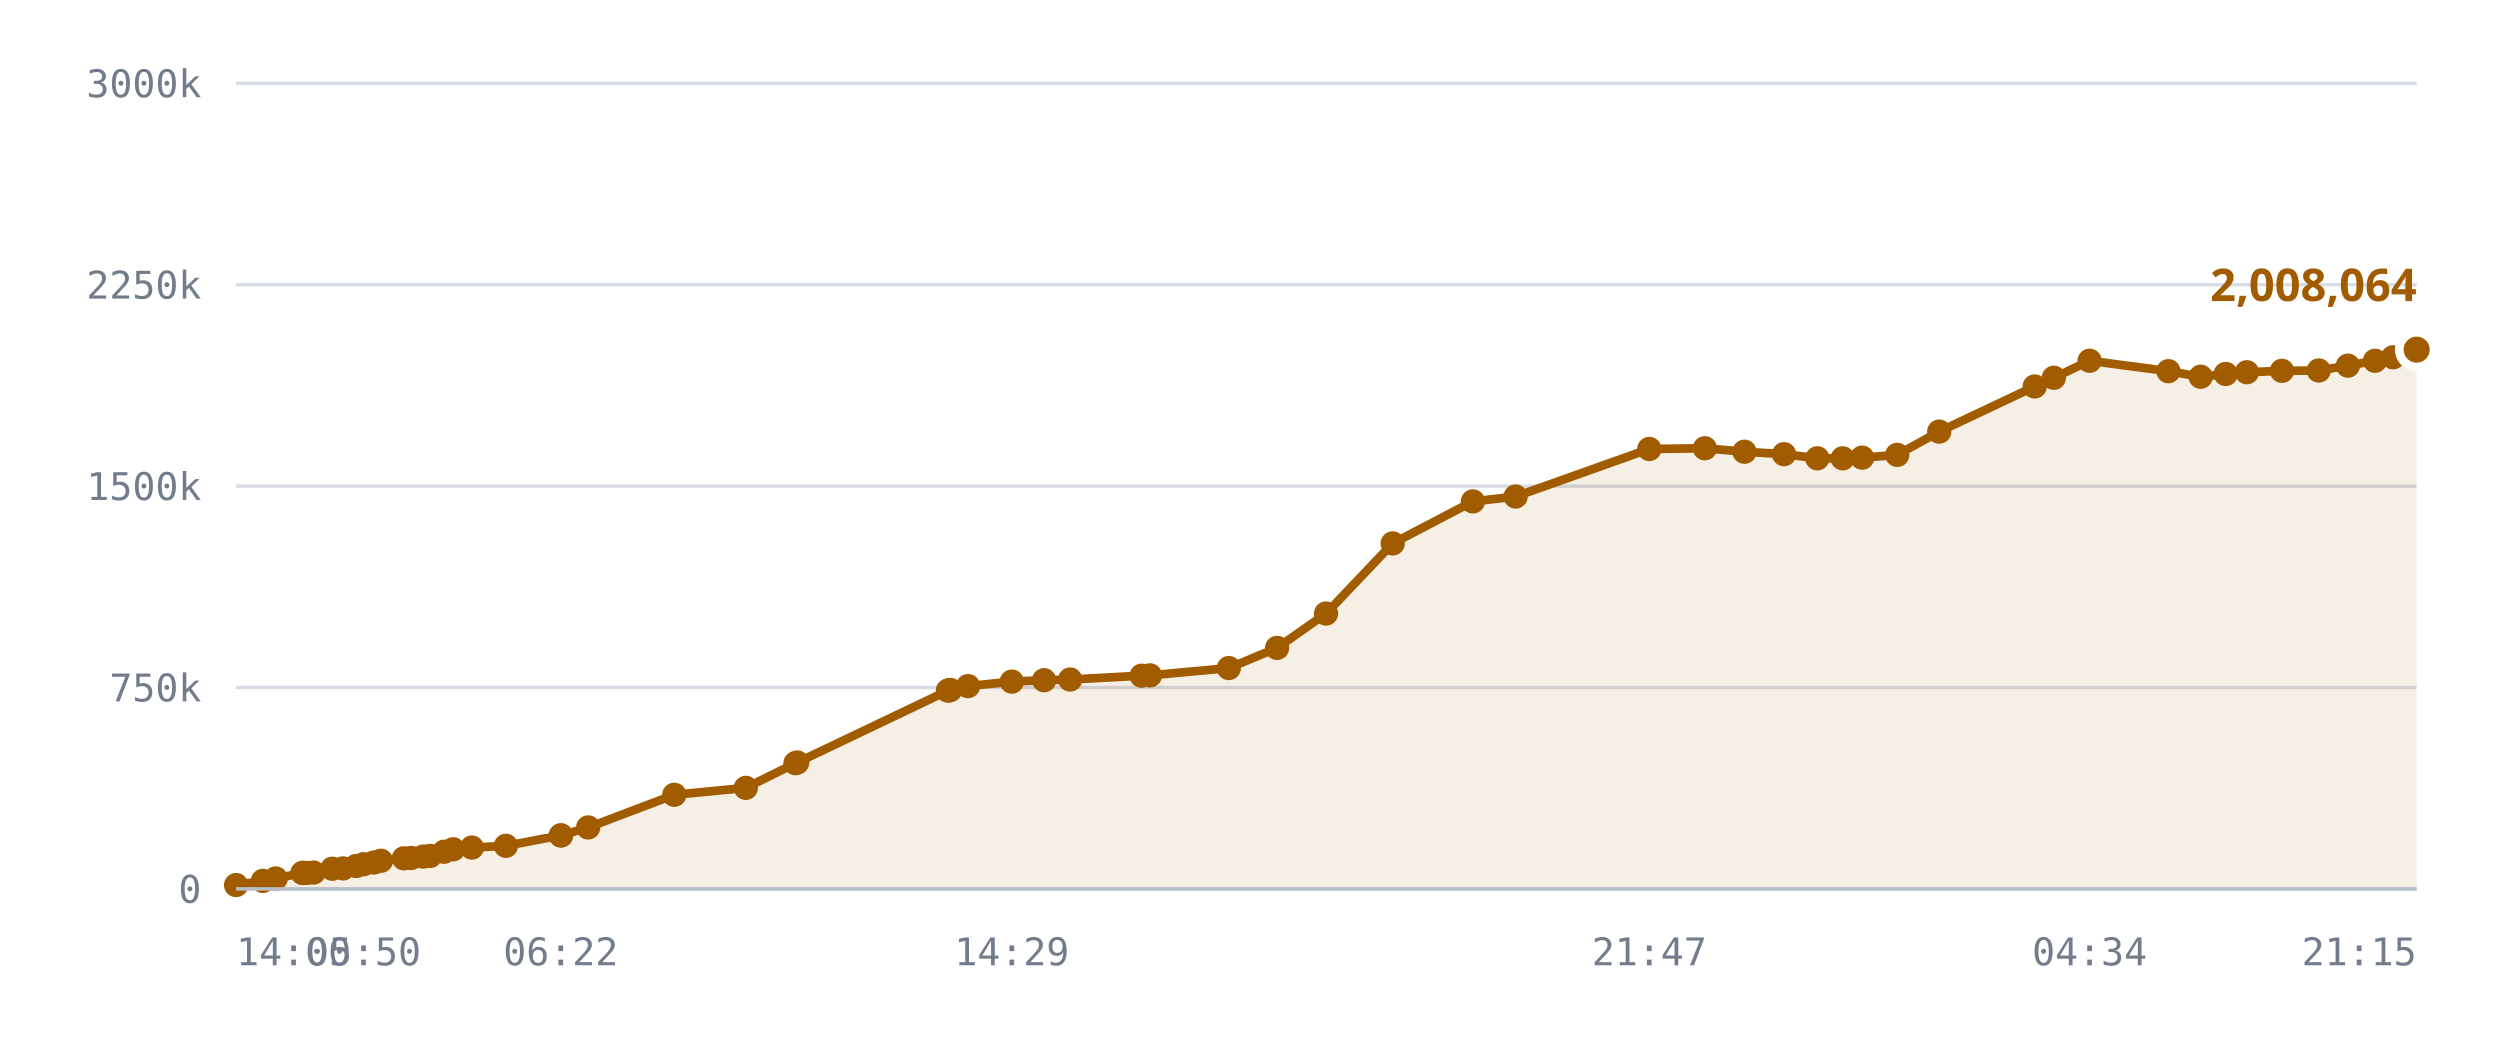
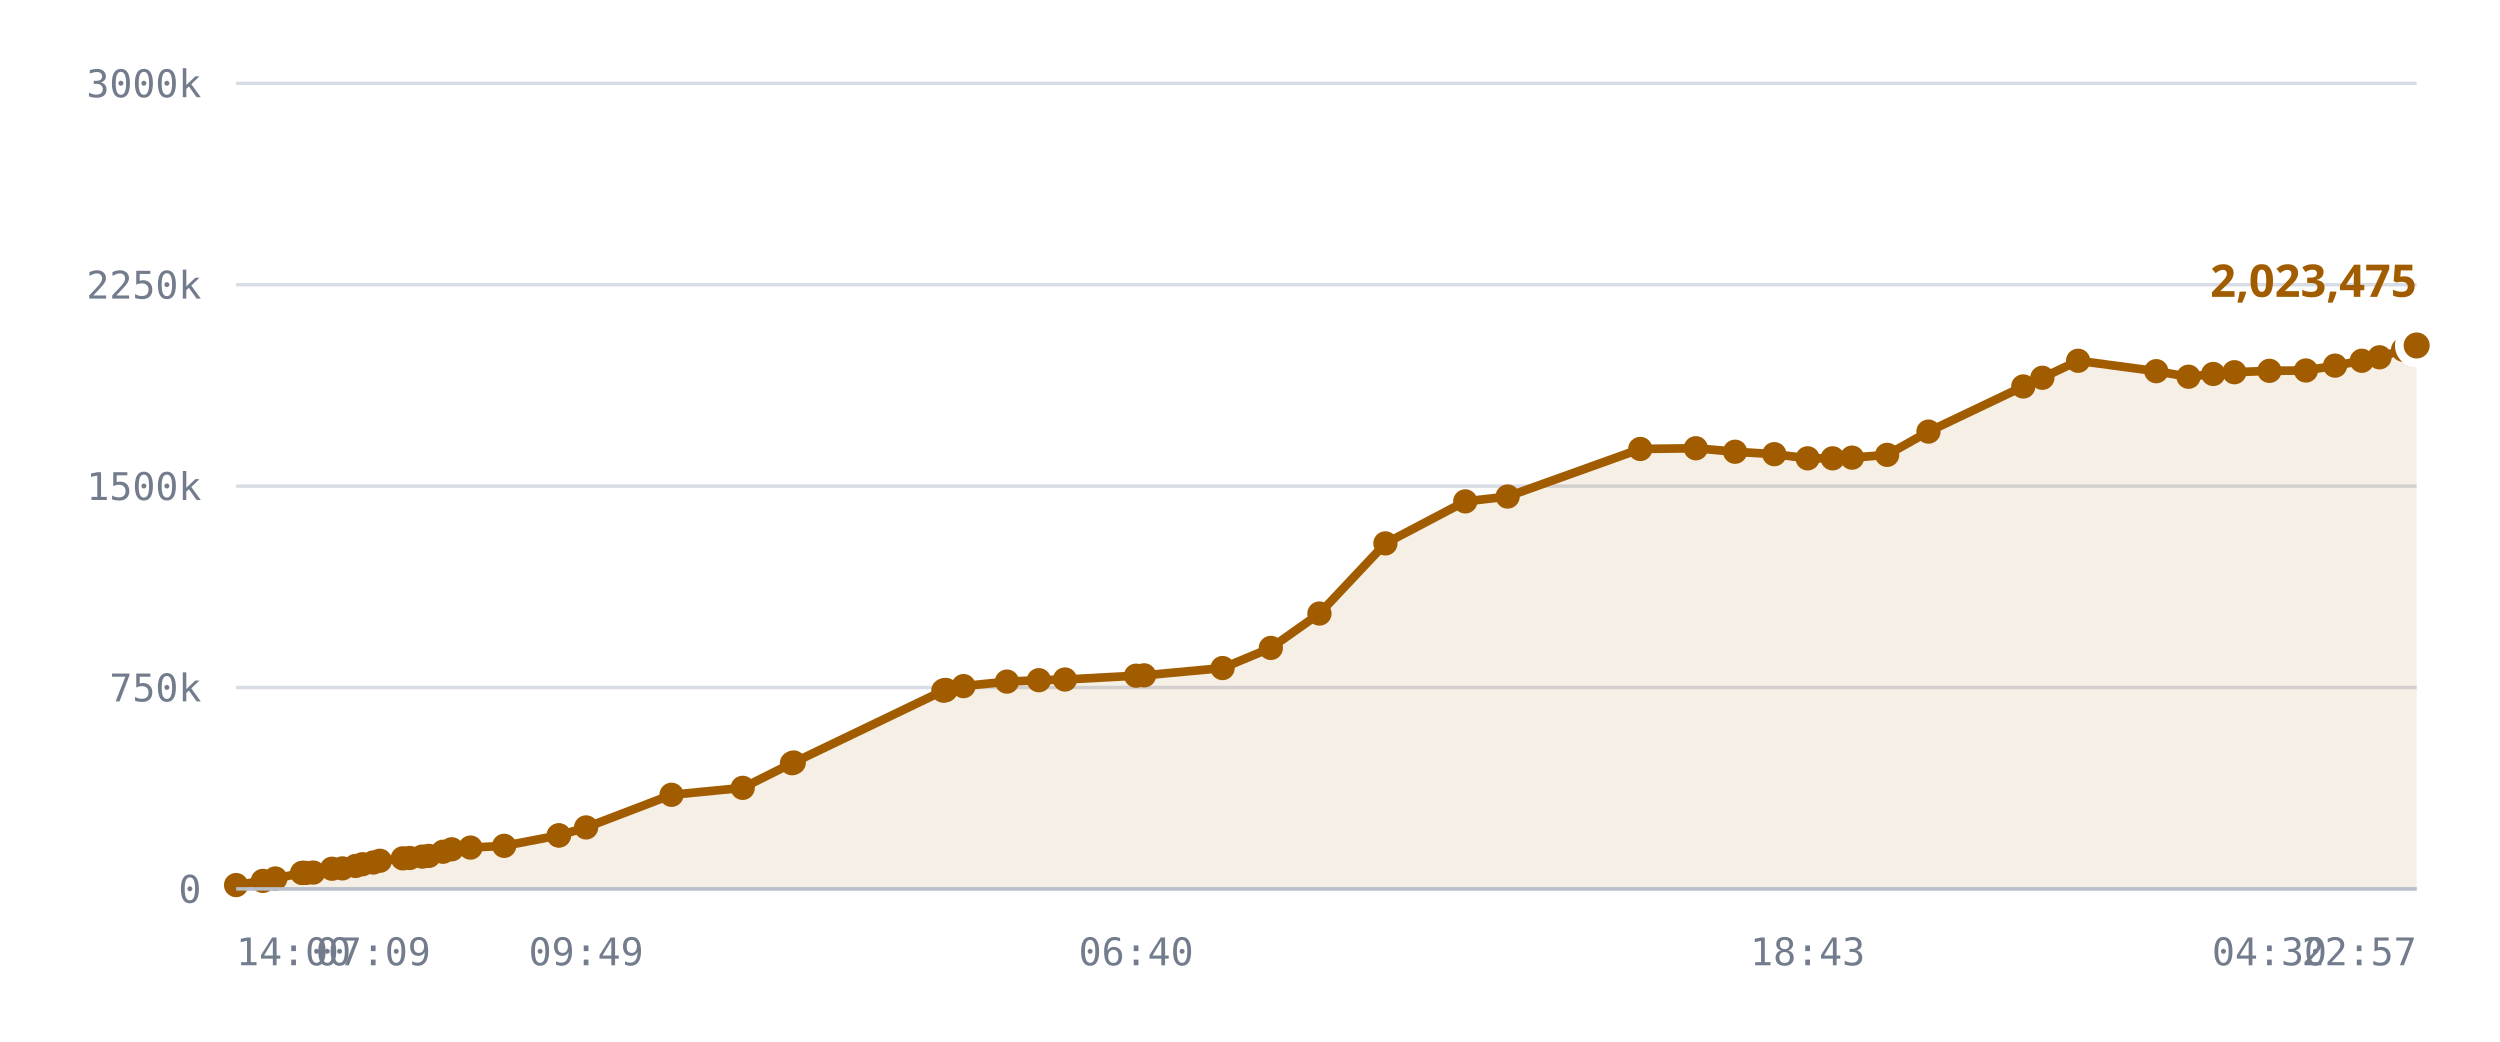
<svg xmlns="http://www.w3.org/2000/svg" viewBox="0 0 720 300" role="img" aria-label="Published DID profiles, sharded namespace">
  <style>
    .grid      { stroke: var(--chart-grid, #d8dce4); stroke-width: 1; }
    .cap       { stroke: var(--chart-cap, #9a2b22); stroke-width: 1.5; stroke-dasharray: 5 4; }
    .cap-label { fill: var(--chart-cap, #9a2b22); font: 600 11px Archivo, system-ui, sans-serif; letter-spacing: .04em; }
    .tick      { fill: var(--chart-muted, #737c8c); font: 500 11px "IBM Plex Mono", ui-monospace, monospace; }
    .tick-y    { text-anchor: end; }
    .tick-x    { text-anchor: middle; }
    .series    { fill: none; stroke: var(--chart-line, #a25c00); stroke-width: 2.5; stroke-linejoin: round; stroke-linecap: round; }
    .fill      { fill: var(--chart-fill, rgba(162,92,0,.10)); stroke: none; }
    .dot       { fill: var(--chart-line, #a25c00); }
    .dot-last  { stroke: var(--chart-bg, #fff); stroke-width: 2.5; }
    .end-label { fill: var(--chart-line, #a25c00); font: 700 13px Archivo, system-ui, sans-serif; }
    .axis      { stroke: var(--chart-axis, #b9bfca); stroke-width: 1; }
  </style>
  <line x1="68" y1="256.0" x2="696" y2="256.0" class="grid" />
  <text x="58" y="260.0" class="tick tick-y">0</text>
  <line x1="68" y1="198.0" x2="696" y2="198.0" class="grid" />
  <text x="58" y="202.0" class="tick tick-y">750k</text>
  <line x1="68" y1="140.0" x2="696" y2="140.0" class="grid" />
  <text x="58" y="144.0" class="tick tick-y">1500k</text>
  <line x1="68" y1="82.0" x2="696" y2="82.0" class="grid" />
  <text x="58" y="86.0" class="tick tick-y">2250k</text>
  <line x1="68" y1="24.0" x2="696" y2="24.0" class="grid" />
  <text x="58" y="28.0" class="tick tick-y">3000k</text>
-   <path d="M68.0,254.9 L75.7,253.7 L79.4,253.0 L87.1,251.4 L87.4,251.4 L87.6,251.4 L88.3,251.4 L90.3,251.3 L95.7,250.2 L98.8,250.1 L102.6,249.4 L104.7,248.9 L107.7,248.4 L109.7,247.9 L116.3,247.2 L118.4,247.1 L121.9,246.7 L123.9,246.5 L127.9,245.3 L130.5,244.6 L135.9,244.1 L145.7,243.6 L161.5,240.6 L161.6,240.6 L169.4,238.3 L194.2,228.9 L214.8,226.9 L229.1,219.8 L229.6,219.6 L273.0,198.9 L273.4,198.8 L273.7,198.7 L278.8,197.6 L291.4,196.3 L300.7,195.9 L308.2,195.7 L328.8,194.6 L331.2,194.5 L353.9,192.4 L367.8,186.6 L381.9,176.7 L401.1,156.5 L424.2,144.4 L436.5,143.0 L475.0,129.3 L491.0,129.1 L502.4,130.1 L513.8,130.8 L523.4,132.0 L530.7,132.0 L536.3,131.8 L546.4,131.0 L558.5,124.3 L586.0,111.3 L591.5,108.8 L601.8,103.9 L624.5,106.9 L633.8,108.5 L641.0,107.7 L647.1,107.2 L657.2,106.8 L667.8,106.7 L676.2,105.3 L684.0,103.9 L689.2,102.9 L696.0,100.7 L696.0,256.0 L68.0,256.0 Z" class="fill" />
-   <path d="M68.0,254.9 L75.7,253.7 L79.4,253.0 L87.1,251.4 L87.4,251.4 L87.6,251.4 L88.3,251.4 L90.3,251.3 L95.7,250.2 L98.8,250.1 L102.6,249.4 L104.7,248.9 L107.7,248.4 L109.7,247.9 L116.3,247.2 L118.4,247.1 L121.9,246.7 L123.9,246.5 L127.9,245.3 L130.5,244.6 L135.9,244.1 L145.7,243.6 L161.5,240.6 L161.6,240.6 L169.4,238.3 L194.2,228.9 L214.8,226.9 L229.1,219.8 L229.6,219.6 L273.0,198.9 L273.4,198.8 L273.7,198.7 L278.8,197.6 L291.4,196.3 L300.7,195.9 L308.2,195.7 L328.8,194.6 L331.2,194.5 L353.9,192.4 L367.8,186.6 L381.9,176.7 L401.1,156.5 L424.2,144.4 L436.5,143.0 L475.0,129.3 L491.0,129.1 L502.4,130.1 L513.8,130.8 L523.4,132.0 L530.7,132.0 L536.3,131.8 L546.4,131.0 L558.5,124.3 L586.0,111.3 L591.5,108.8 L601.8,103.9 L624.5,106.9 L633.8,108.5 L641.0,107.7 L647.1,107.2 L657.2,106.8 L667.8,106.7 L676.2,105.3 L684.0,103.9 L689.2,102.9 L696.0,100.7" class="series" />
+   <path d="M68.0,254.9 L75.7,253.7 L79.3,253.0 L87.0,251.4 L87.3,251.4 L87.4,251.4 L88.1,251.4 L90.2,251.3 L95.6,250.2 L98.6,250.1 L102.4,249.4 L104.4,248.9 L107.5,248.4 L109.4,247.9 L116.0,247.2 L118.0,247.1 L121.6,246.7 L123.5,246.5 L127.6,245.3 L130.1,244.6 L135.5,244.1 L145.2,243.6 L160.9,240.6 L161.0,240.6 L168.8,238.3 L193.4,228.9 L213.9,226.9 L228.1,219.8 L228.6,219.6 L271.7,198.9 L272.1,198.8 L272.4,198.7 L277.5,197.6 L290.0,196.3 L299.2,195.9 L306.7,195.7 L327.2,194.6 L329.5,194.5 L352.1,192.4 L366.0,186.6 L380.0,176.7 L399.0,156.5 L422.0,144.4 L434.2,143.0 L472.4,129.3 L488.4,129.1 L499.7,130.1 L511.0,130.8 L520.6,132.0 L527.8,132.0 L533.4,131.8 L543.5,131.0 L555.4,124.3 L582.7,111.3 L588.2,108.8 L598.5,103.9 L621.0,106.9 L630.3,108.5 L637.4,107.7 L643.5,107.2 L653.6,106.8 L664.1,106.7 L672.5,105.3 L680.2,103.9 L685.3,102.9 L692.1,100.7 L696.0,99.5 L696.0,256.0 L68.0,256.0 Z" class="fill" />
+   <path d="M68.0,254.9 L75.7,253.7 L79.3,253.0 L87.0,251.4 L87.3,251.4 L87.4,251.4 L88.1,251.4 L90.2,251.3 L95.6,250.2 L98.6,250.1 L102.4,249.4 L104.4,248.9 L107.5,248.4 L109.4,247.9 L116.0,247.2 L118.0,247.1 L121.6,246.7 L123.5,246.5 L127.6,245.3 L130.1,244.6 L135.5,244.1 L145.2,243.6 L160.9,240.6 L161.0,240.6 L168.8,238.3 L193.4,228.9 L213.9,226.9 L228.1,219.8 L228.6,219.6 L271.7,198.9 L272.1,198.8 L272.4,198.7 L277.5,197.6 L290.0,196.3 L299.2,195.9 L306.7,195.7 L327.2,194.6 L329.5,194.5 L352.1,192.4 L366.0,186.6 L380.0,176.7 L399.0,156.5 L422.0,144.4 L434.2,143.0 L472.4,129.3 L488.4,129.1 L499.7,130.1 L511.0,130.8 L520.6,132.0 L527.8,132.0 L533.4,131.8 L543.5,131.0 L555.4,124.3 L582.7,111.3 L588.2,108.8 L598.5,103.9 L621.0,106.9 L630.3,108.5 L637.4,107.7 L643.5,107.2 L653.6,106.8 L664.1,106.7 L672.5,105.3 L680.2,103.9 L685.3,102.9 L692.1,100.7 L696.0,99.5" class="series" />
  <circle cx="68.0" cy="254.9" r="3.5" class="dot" />
  <circle cx="75.7" cy="253.7" r="3.5" class="dot" />
-   <circle cx="79.4" cy="253.0" r="3.5" class="dot" />
-   <circle cx="87.1" cy="251.4" r="3.5" class="dot" />
+   <circle cx="79.3" cy="253.0" r="3.5" class="dot" />
+   <circle cx="87.0" cy="251.4" r="3.5" class="dot" />
+   <circle cx="87.3" cy="251.4" r="3.5" class="dot" />
  <circle cx="87.4" cy="251.4" r="3.5" class="dot" />
-   <circle cx="87.6" cy="251.4" r="3.5" class="dot" />
-   <circle cx="88.3" cy="251.4" r="3.5" class="dot" />
-   <circle cx="90.3" cy="251.3" r="3.5" class="dot" />
-   <circle cx="95.7" cy="250.2" r="3.5" class="dot" />
-   <circle cx="98.8" cy="250.1" r="3.5" class="dot" />
-   <circle cx="102.6" cy="249.4" r="3.5" class="dot" />
-   <circle cx="104.7" cy="248.9" r="3.5" class="dot" />
-   <circle cx="107.7" cy="248.4" r="3.5" class="dot" />
-   <circle cx="109.7" cy="247.9" r="3.5" class="dot" />
-   <circle cx="116.3" cy="247.2" r="3.5" class="dot" />
-   <circle cx="118.4" cy="247.1" r="3.5" class="dot" />
-   <circle cx="121.9" cy="246.7" r="3.5" class="dot" />
-   <circle cx="123.9" cy="246.5" r="3.5" class="dot" />
-   <circle cx="127.9" cy="245.3" r="3.5" class="dot" />
-   <circle cx="130.5" cy="244.6" r="3.5" class="dot" />
-   <circle cx="135.9" cy="244.1" r="3.5" class="dot" />
-   <circle cx="145.7" cy="243.6" r="3.5" class="dot" />
-   <circle cx="161.5" cy="240.6" r="3.5" class="dot" />
-   <circle cx="161.6" cy="240.6" r="3.5" class="dot" />
-   <circle cx="169.4" cy="238.3" r="3.5" class="dot" />
-   <circle cx="194.2" cy="228.9" r="3.5" class="dot" />
-   <circle cx="214.8" cy="226.9" r="3.5" class="dot" />
-   <circle cx="229.1" cy="219.8" r="3.5" class="dot" />
-   <circle cx="229.6" cy="219.6" r="3.5" class="dot" />
-   <circle cx="273.0" cy="198.9" r="3.5" class="dot" />
-   <circle cx="273.4" cy="198.8" r="3.5" class="dot" />
-   <circle cx="273.7" cy="198.7" r="3.5" class="dot" />
-   <circle cx="278.8" cy="197.6" r="3.5" class="dot" />
-   <circle cx="291.4" cy="196.3" r="3.5" class="dot" />
-   <circle cx="300.7" cy="195.9" r="3.5" class="dot" />
-   <circle cx="308.2" cy="195.7" r="3.5" class="dot" />
-   <circle cx="328.8" cy="194.6" r="3.5" class="dot" />
-   <circle cx="331.2" cy="194.5" r="3.5" class="dot" />
-   <circle cx="353.9" cy="192.4" r="3.5" class="dot" />
-   <circle cx="367.8" cy="186.6" r="3.5" class="dot" />
-   <circle cx="381.9" cy="176.7" r="3.5" class="dot" />
-   <circle cx="401.1" cy="156.5" r="3.5" class="dot" />
-   <circle cx="424.2" cy="144.4" r="3.5" class="dot" />
-   <circle cx="436.5" cy="143.0" r="3.5" class="dot" />
-   <circle cx="475.0" cy="129.3" r="3.5" class="dot" />
-   <circle cx="491.0" cy="129.1" r="3.5" class="dot" />
-   <circle cx="502.4" cy="130.1" r="3.5" class="dot" />
-   <circle cx="513.8" cy="130.8" r="3.5" class="dot" />
-   <circle cx="523.4" cy="132.0" r="3.5" class="dot" />
-   <circle cx="530.7" cy="132.0" r="3.5" class="dot" />
-   <circle cx="536.3" cy="131.8" r="3.5" class="dot" />
-   <circle cx="546.4" cy="131.0" r="3.5" class="dot" />
-   <circle cx="558.5" cy="124.3" r="3.5" class="dot" />
-   <circle cx="586.0" cy="111.3" r="3.5" class="dot" />
-   <circle cx="591.5" cy="108.8" r="3.5" class="dot" />
-   <circle cx="601.8" cy="103.9" r="3.5" class="dot" />
-   <circle cx="624.5" cy="106.9" r="3.5" class="dot" />
-   <circle cx="633.8" cy="108.5" r="3.5" class="dot" />
-   <circle cx="641.0" cy="107.7" r="3.5" class="dot" />
-   <circle cx="647.1" cy="107.2" r="3.5" class="dot" />
-   <circle cx="657.2" cy="106.8" r="3.5" class="dot" />
-   <circle cx="667.8" cy="106.7" r="3.5" class="dot" />
-   <circle cx="676.2" cy="105.3" r="3.5" class="dot" />
-   <circle cx="684.0" cy="103.9" r="3.5" class="dot" />
-   <circle cx="689.2" cy="102.9" r="3.5" class="dot" />
-   <circle cx="696.0" cy="100.7" r="5" class="dot dot-last" />
-   <text x="696.0" y="86.7" class="end-label" text-anchor="end">2,008,064</text>
+   <circle cx="88.1" cy="251.4" r="3.5" class="dot" />
+   <circle cx="90.2" cy="251.3" r="3.5" class="dot" />
+   <circle cx="95.6" cy="250.2" r="3.5" class="dot" />
+   <circle cx="98.6" cy="250.1" r="3.5" class="dot" />
+   <circle cx="102.4" cy="249.4" r="3.5" class="dot" />
+   <circle cx="104.4" cy="248.9" r="3.5" class="dot" />
+   <circle cx="107.5" cy="248.4" r="3.5" class="dot" />
+   <circle cx="109.4" cy="247.9" r="3.5" class="dot" />
+   <circle cx="116.0" cy="247.2" r="3.5" class="dot" />
+   <circle cx="118.0" cy="247.1" r="3.5" class="dot" />
+   <circle cx="121.6" cy="246.7" r="3.5" class="dot" />
+   <circle cx="123.5" cy="246.5" r="3.5" class="dot" />
+   <circle cx="127.6" cy="245.3" r="3.5" class="dot" />
+   <circle cx="130.1" cy="244.6" r="3.5" class="dot" />
+   <circle cx="135.5" cy="244.1" r="3.5" class="dot" />
+   <circle cx="145.2" cy="243.6" r="3.5" class="dot" />
+   <circle cx="160.9" cy="240.6" r="3.5" class="dot" />
+   <circle cx="161.0" cy="240.6" r="3.5" class="dot" />
+   <circle cx="168.8" cy="238.3" r="3.5" class="dot" />
+   <circle cx="193.4" cy="228.9" r="3.5" class="dot" />
+   <circle cx="213.9" cy="226.9" r="3.5" class="dot" />
+   <circle cx="228.1" cy="219.8" r="3.5" class="dot" />
+   <circle cx="228.6" cy="219.6" r="3.5" class="dot" />
+   <circle cx="271.7" cy="198.9" r="3.5" class="dot" />
+   <circle cx="272.1" cy="198.8" r="3.5" class="dot" />
+   <circle cx="272.4" cy="198.7" r="3.5" class="dot" />
+   <circle cx="277.5" cy="197.6" r="3.5" class="dot" />
+   <circle cx="290.0" cy="196.3" r="3.5" class="dot" />
+   <circle cx="299.2" cy="195.9" r="3.5" class="dot" />
+   <circle cx="306.7" cy="195.7" r="3.5" class="dot" />
+   <circle cx="327.2" cy="194.6" r="3.5" class="dot" />
+   <circle cx="329.5" cy="194.5" r="3.5" class="dot" />
+   <circle cx="352.1" cy="192.4" r="3.5" class="dot" />
+   <circle cx="366.0" cy="186.6" r="3.5" class="dot" />
+   <circle cx="380.0" cy="176.7" r="3.5" class="dot" />
+   <circle cx="399.0" cy="156.5" r="3.5" class="dot" />
+   <circle cx="422.0" cy="144.4" r="3.5" class="dot" />
+   <circle cx="434.2" cy="143.0" r="3.5" class="dot" />
+   <circle cx="472.4" cy="129.3" r="3.5" class="dot" />
+   <circle cx="488.4" cy="129.1" r="3.5" class="dot" />
+   <circle cx="499.7" cy="130.1" r="3.5" class="dot" />
+   <circle cx="511.0" cy="130.8" r="3.5" class="dot" />
+   <circle cx="520.6" cy="132.0" r="3.5" class="dot" />
+   <circle cx="527.8" cy="132.0" r="3.5" class="dot" />
+   <circle cx="533.4" cy="131.8" r="3.5" class="dot" />
+   <circle cx="543.5" cy="131.0" r="3.5" class="dot" />
+   <circle cx="555.4" cy="124.3" r="3.5" class="dot" />
+   <circle cx="582.7" cy="111.3" r="3.5" class="dot" />
+   <circle cx="588.2" cy="108.8" r="3.5" class="dot" />
+   <circle cx="598.5" cy="103.9" r="3.5" class="dot" />
+   <circle cx="621.0" cy="106.9" r="3.5" class="dot" />
+   <circle cx="630.3" cy="108.5" r="3.5" class="dot" />
+   <circle cx="637.4" cy="107.7" r="3.5" class="dot" />
+   <circle cx="643.5" cy="107.2" r="3.5" class="dot" />
+   <circle cx="653.6" cy="106.8" r="3.5" class="dot" />
+   <circle cx="664.1" cy="106.7" r="3.5" class="dot" />
+   <circle cx="672.5" cy="105.3" r="3.5" class="dot" />
+   <circle cx="680.2" cy="103.9" r="3.5" class="dot" />
+   <circle cx="685.3" cy="102.9" r="3.5" class="dot" />
+   <circle cx="692.1" cy="100.7" r="3.5" class="dot" />
+   <circle cx="696.0" cy="99.5" r="5" class="dot dot-last" />
+   <text x="696.0" y="85.5" class="end-label" text-anchor="end">2,023,475</text>
  <line x1="68" y1="256" x2="696" y2="256" class="axis" />
  <text x="68.0" y="278" class="tick" text-anchor="start">14:00</text>
-   <text x="104.7" y="278" class="tick" text-anchor="middle">05:50</text>
-   <text x="161.5" y="278" class="tick" text-anchor="middle">06:22</text>
-   <text x="291.4" y="278" class="tick" text-anchor="middle">14:29</text>
-   <text x="475.0" y="278" class="tick" text-anchor="middle">21:47</text>
-   <text x="601.8" y="278" class="tick" text-anchor="middle">04:34</text>
-   <text x="696.0" y="278" class="tick" text-anchor="end">21:15</text>
+   <text x="107.5" y="278" class="tick" text-anchor="middle">07:09</text>
+   <text x="168.8" y="278" class="tick" text-anchor="middle">09:49</text>
+   <text x="327.2" y="278" class="tick" text-anchor="middle">06:40</text>
+   <text x="520.6" y="278" class="tick" text-anchor="middle">18:43</text>
+   <text x="653.6" y="278" class="tick" text-anchor="middle">04:30</text>
+   <text x="696.0" y="278" class="tick" text-anchor="end">22:57</text>
</svg>
